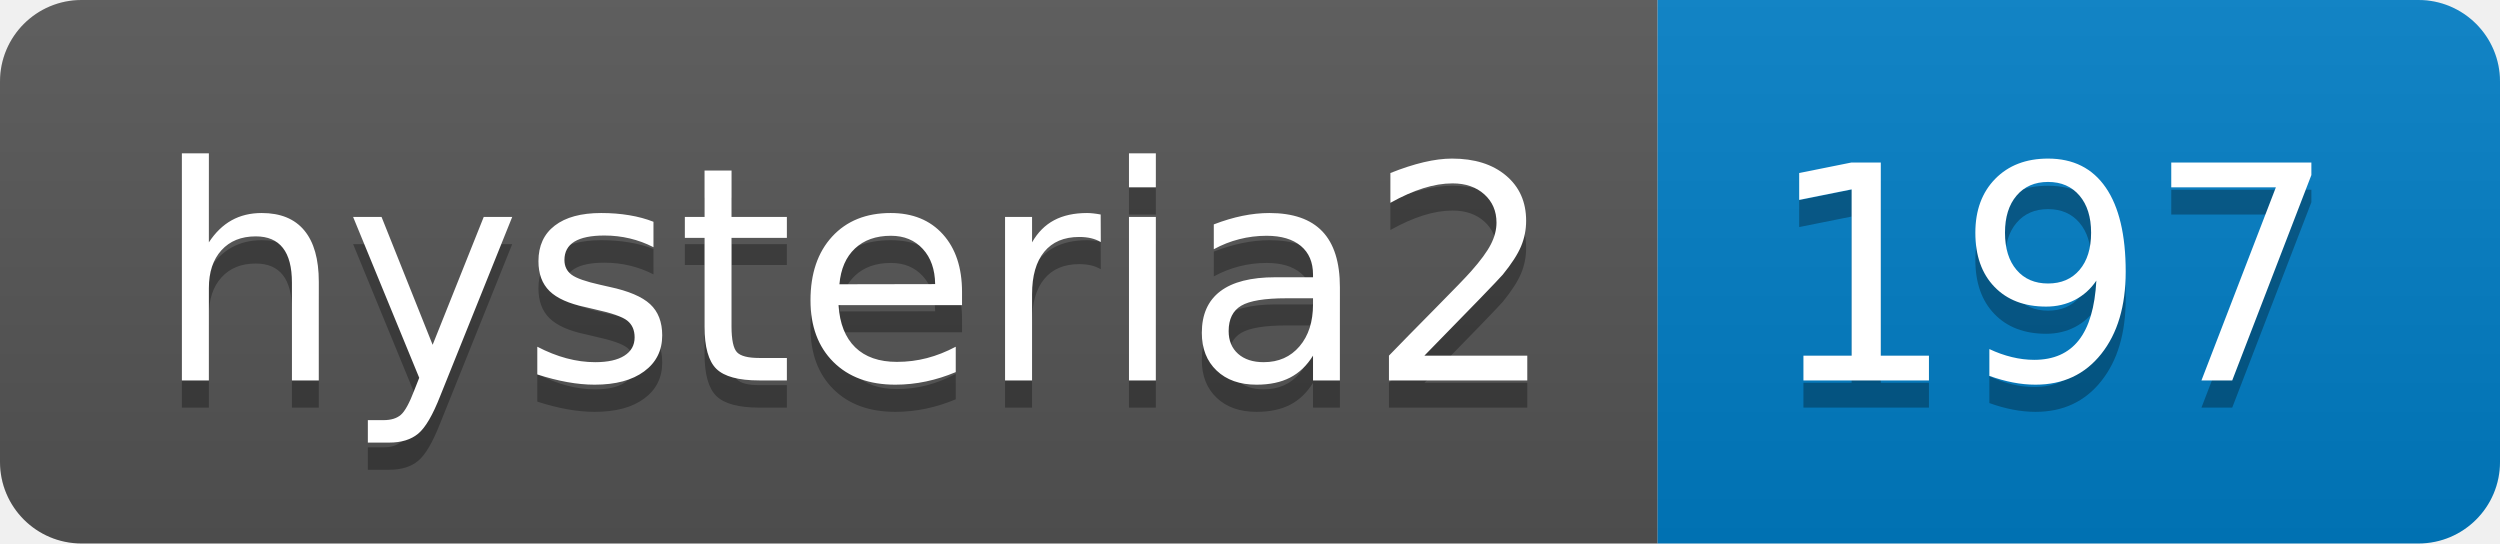
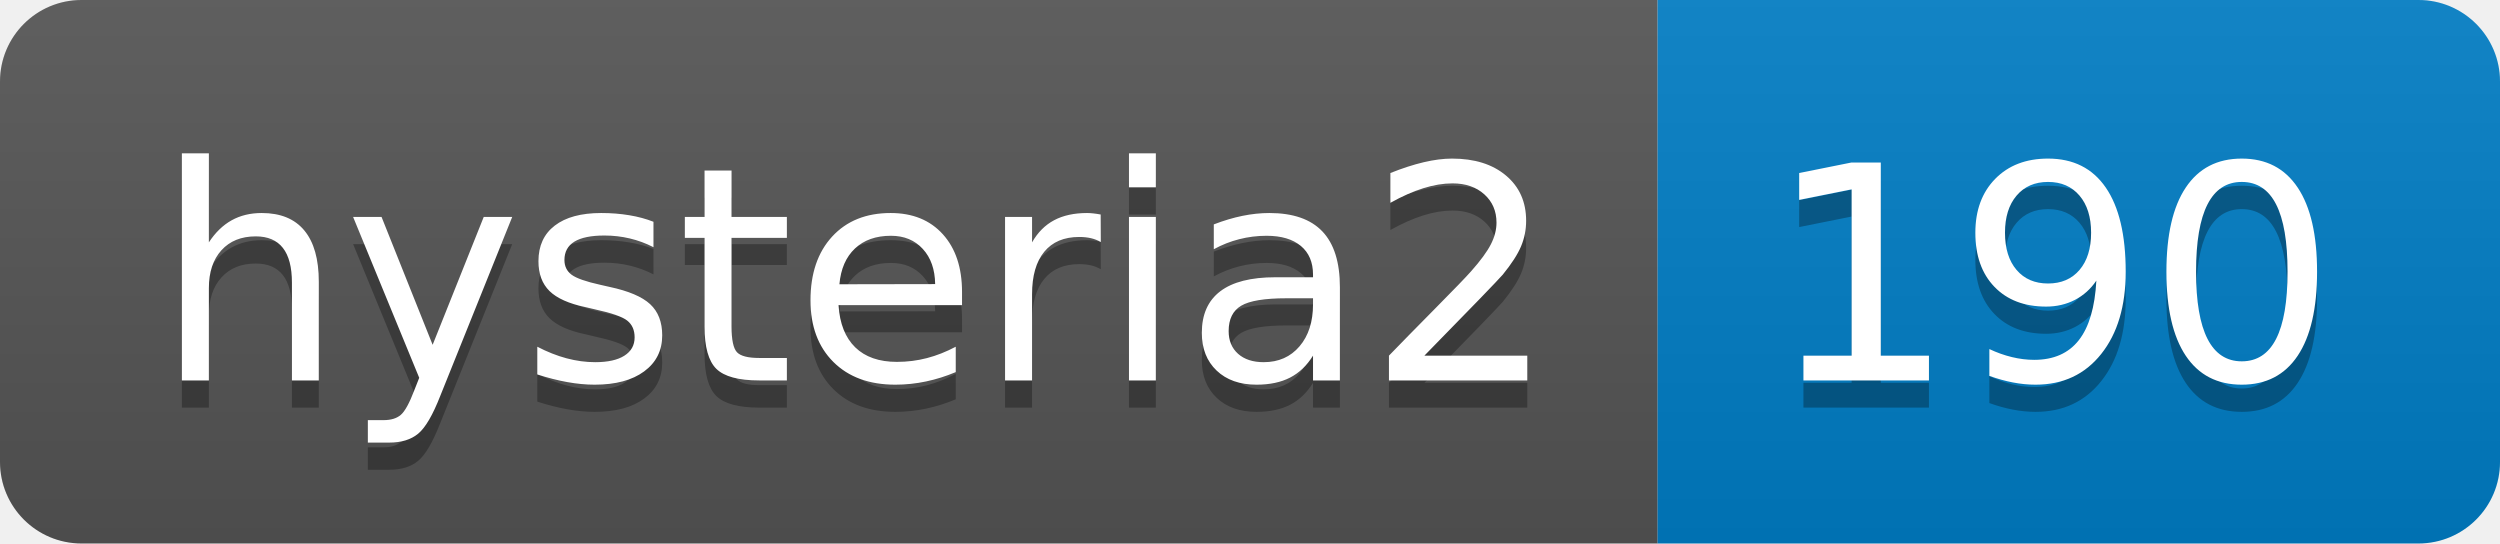
- <svg xmlns="http://www.w3.org/2000/svg" width="92" height="20" role="img" aria-label="hysteria2: 197">
+ <svg xmlns="http://www.w3.org/2000/svg" width="92" height="20" role="img" aria-label="hysteria2: 190">
  <linearGradient id="s" x2="0" y2="100%">
    <stop offset="0" stop-color="#bbb" stop-opacity=".1" />
    <stop offset="1" stop-opacity=".1" />
  </linearGradient>
  <clipPath id="r">
    <rect width="92" height="20" rx="3" fill="#fff" />
  </clipPath>
  <g clip-path="url(#r)">
    <rect width="61" height="20" fill="#555" />
    <rect x="61" width="31" height="20" fill="#007ec6" />
    <rect width="92" height="20" fill="url(#s)" />
  </g>
  <g fill="#fff" text-anchor="middle" font-family="Verdana,Geneva,DejaVu Sans,sans-serif" text-rendering="geometricPrecision" font-size="110">
    <text aria-hidden="true" x="315" y="150" fill="#010101" fill-opacity=".3" transform="scale(.1)" textLength="510">hysteria2</text>
    <text x="315" y="140" transform="scale(.1)" fill="#fff" textLength="510">hysteria2</text>
-     <text aria-hidden="true" x="755" y="150" fill="#010101" fill-opacity=".3" transform="scale(.1)" textLength="210">197</text>
-     <text x="755" y="140" transform="scale(.1)" fill="#fff" textLength="210">197</text>
+     <text aria-hidden="true" x="755" y="150" fill="#010101" fill-opacity=".3" transform="scale(.1)" textLength="210">190</text>
+     <text x="755" y="140" transform="scale(.1)" fill="#fff" textLength="210">190</text>
  </g>
</svg>
